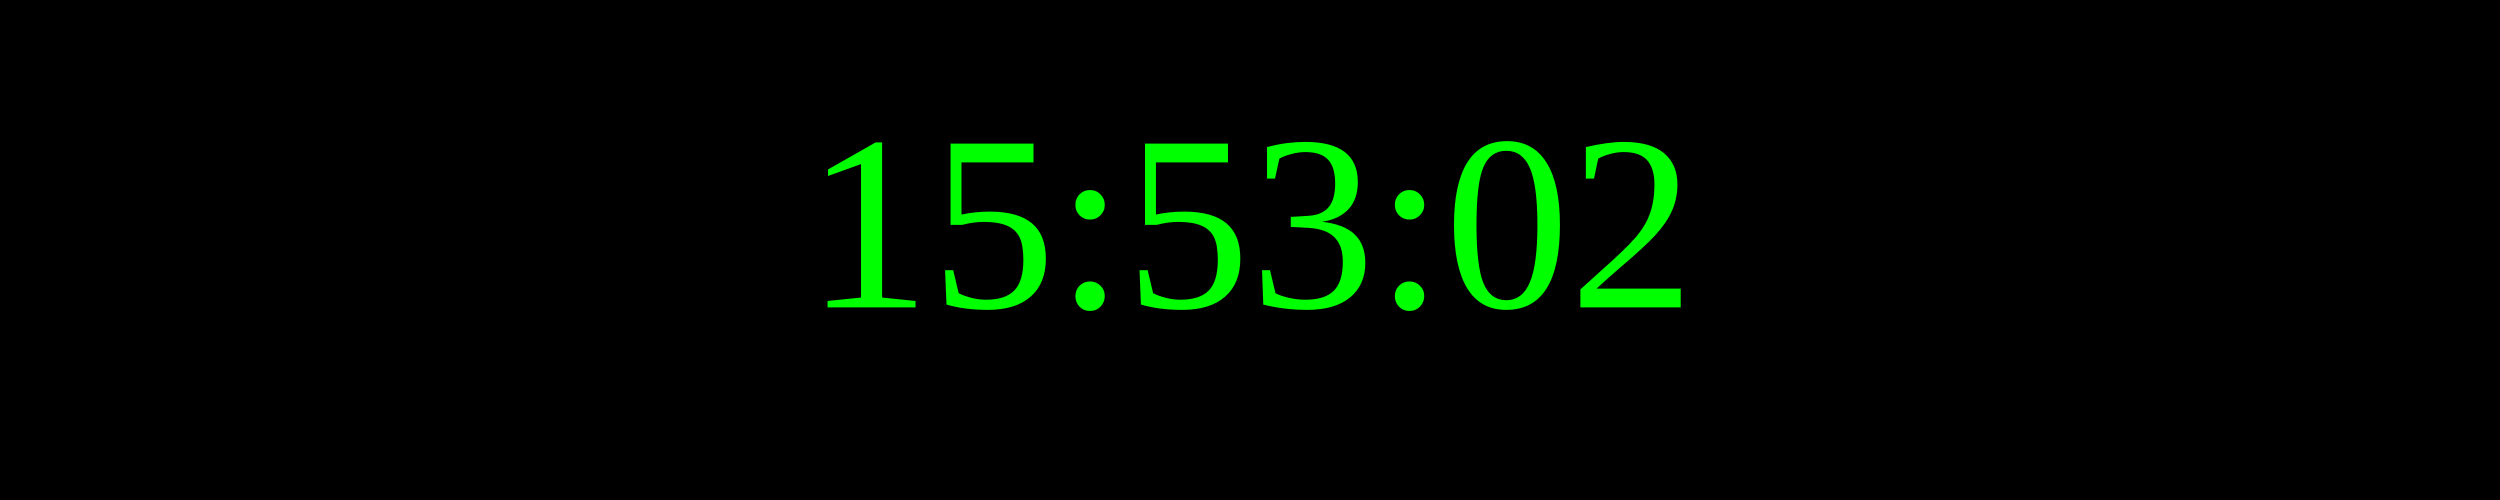
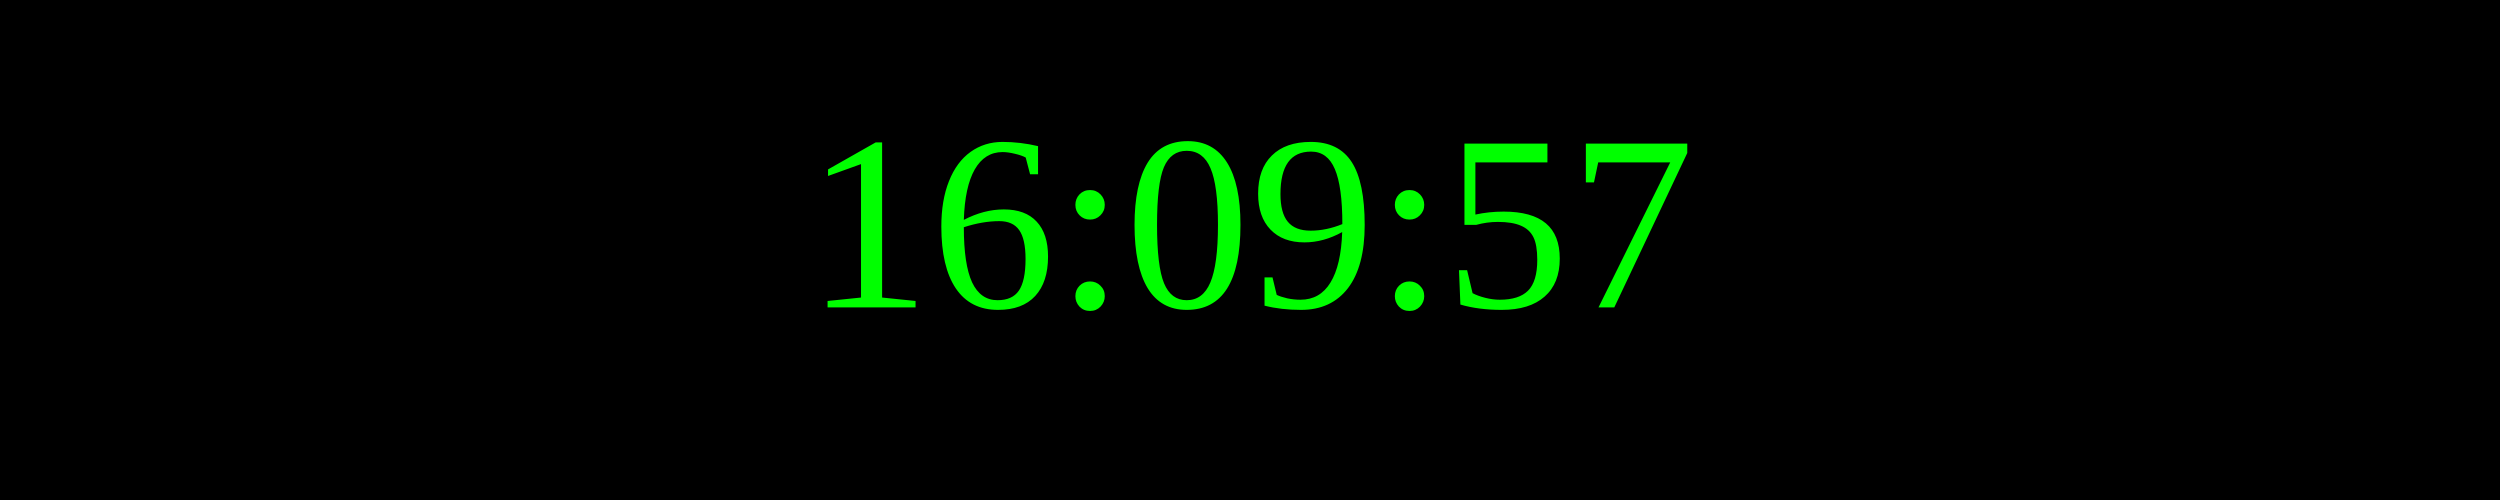
<svg xmlns="http://www.w3.org/2000/svg" width="250" height="50">
  <rect width="100%" height="100%" fill="black" />
  <text x="50%" y="50%" font-size="25" fill="lime" text-anchor="middle" dominant-baseline="middle">
- 15:53:02
+ 16:09:57
</text>
</svg>
